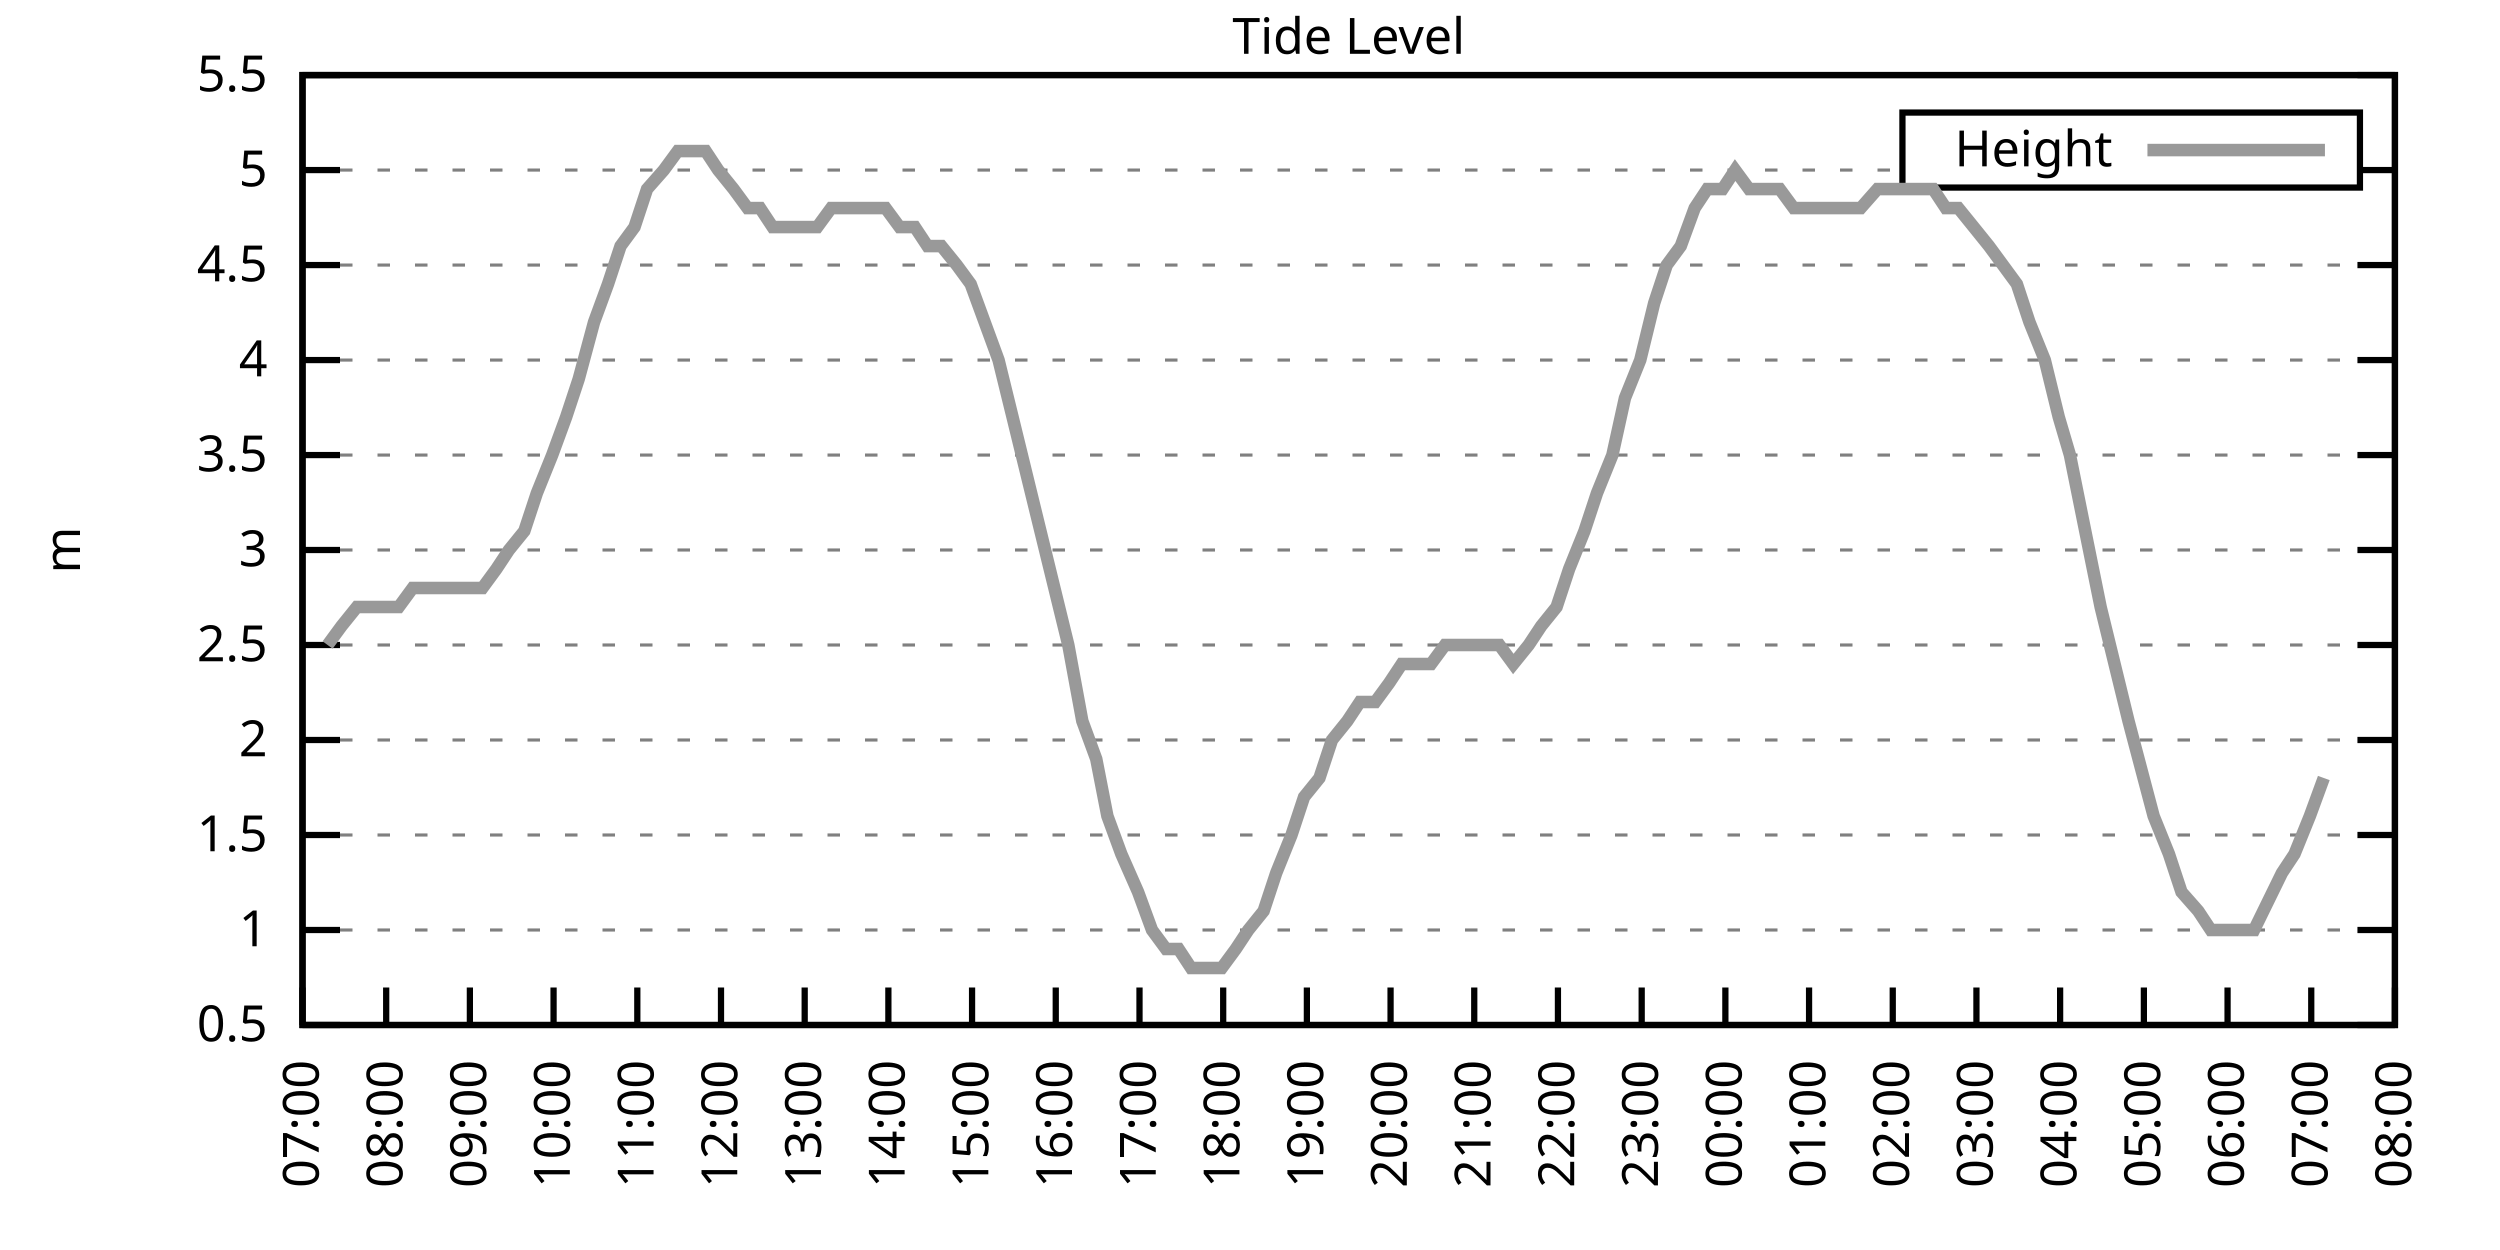
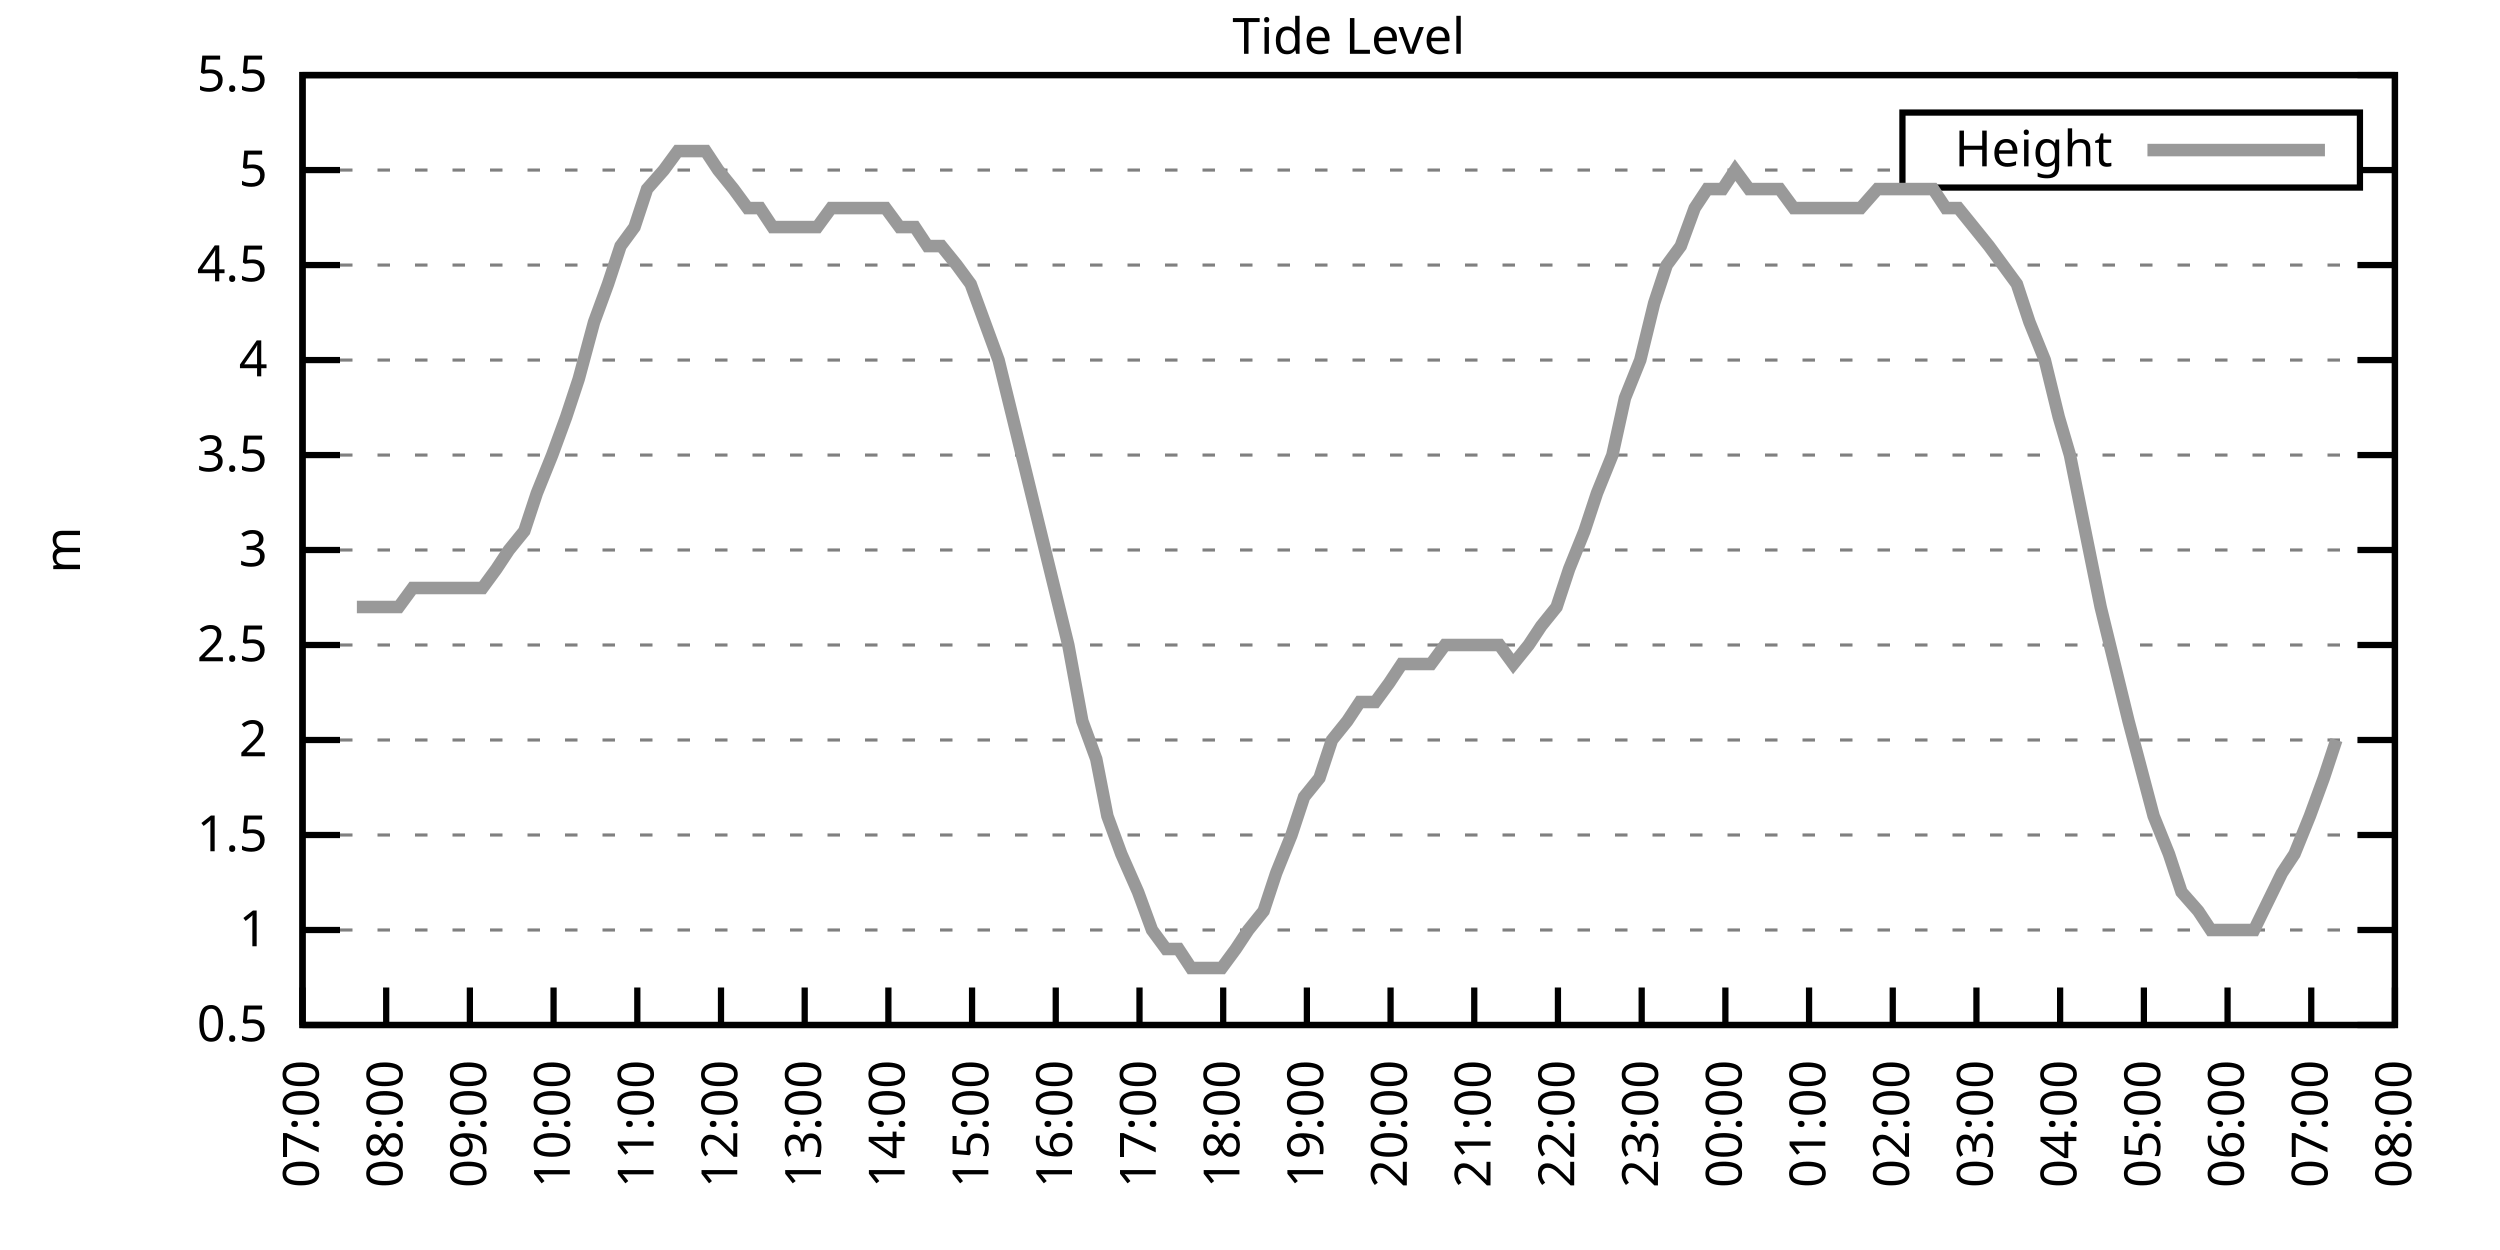
<svg xmlns="http://www.w3.org/2000/svg" xmlns:xlink="http://www.w3.org/1999/xlink" width="400" height="200" viewBox="0 0 400 200">
  <g id="gnuplot_canvas">
    <rect x="0" y="0" width="400" height="200" fill="none" />
    <defs>
      <circle id="gpDot" r="0.5" stroke-width="0.5" stroke="currentColor" />
      <path id="gpPt0" stroke-width="0.333" stroke="currentColor" d="M-1,0 h2 M0,-1 v2" />
      <path id="gpPt1" stroke-width="0.333" stroke="currentColor" d="M-1,-1 L1,1 M1,-1 L-1,1" />
      <path id="gpPt2" stroke-width="0.333" stroke="currentColor" d="M-1,0 L1,0 M0,-1 L0,1 M-1,-1 L1,1 M-1,1 L1,-1" />
      <rect id="gpPt3" stroke-width="0.333" stroke="currentColor" x="-1" y="-1" width="2" height="2" />
      <rect id="gpPt4" stroke-width="0.333" stroke="currentColor" fill="currentColor" x="-1" y="-1" width="2" height="2" />
      <circle id="gpPt5" stroke-width="0.333" stroke="currentColor" cx="0" cy="0" r="1" />
      <use xlink:href="#gpPt5" id="gpPt6" fill="currentColor" stroke="none" />
      <path id="gpPt7" stroke-width="0.333" stroke="currentColor" d="M0,-1.33 L-1.33,0.67 L1.33,0.67 z" />
      <use xlink:href="#gpPt7" id="gpPt8" fill="currentColor" stroke="none" />
      <use xlink:href="#gpPt7" id="gpPt9" stroke="currentColor" transform="rotate(180)" />
      <use xlink:href="#gpPt9" id="gpPt10" fill="currentColor" stroke="none" />
      <use xlink:href="#gpPt3" id="gpPt11" stroke="currentColor" transform="rotate(45)" />
      <use xlink:href="#gpPt11" id="gpPt12" fill="currentColor" stroke="none" />
      <path id="gpPt13" stroke-width="0.333" stroke="currentColor" d="M0,1.330 L1.265,0.411 L0.782,-1.067 L-0.782,-1.076 L-1.265,0.411 z" />
      <use xlink:href="#gpPt13" id="gpPt14" fill="currentColor" stroke="none" />
      <filter id="textbox" filterUnits="objectBoundingBox" x="0" y="0" height="1" width="1">
        <feFlood flood-color="white" flood-opacity="1" result="bgnd" />
        <feComposite in="SourceGraphic" in2="bgnd" operator="atop" />
      </filter>
      <filter id="greybox" filterUnits="objectBoundingBox" x="0" y="0" height="1" width="1">
        <feFlood flood-color="lightgrey" flood-opacity="1" result="grey" />
        <feComposite in="SourceGraphic" in2="grey" operator="atop" />
      </filter>
    </defs>
    <g fill="none" color="white" stroke="currentColor" stroke-width="1.00" stroke-linecap="butt" stroke-linejoin="miter">
</g>
    <g fill="none" color="black" stroke="currentColor" stroke-width="1.00" stroke-linecap="butt" stroke-linejoin="miter">
      <g stroke="none" shape-rendering="crispEdges">
        <polygon fill="rgb(255, 255, 255)" points="48.40,164.00 383.18,164.00 383.18,12.02 48.40,12.02 " />
      </g>
    </g>
    <g fill="none" color="black" stroke="currentColor" stroke-width="1.00" stroke-linecap="butt" stroke-linejoin="miter">
</g>
    <g fill="none" color="black" stroke="black" stroke-width="0.50" stroke-linecap="butt" stroke-linejoin="miter">
</g>
    <g fill="none" color="gray" stroke="currentColor" stroke-width="0.50" stroke-linecap="butt" stroke-linejoin="miter">
      <path stroke="gray" stroke-dasharray="2,4" class="gridline" d="M48.40,164.00 L383.19,164.00  " />
    </g>
    <g fill="none" color="gray" stroke="gray" stroke-width="1.00" stroke-linecap="butt" stroke-linejoin="miter">
</g>
    <g fill="none" color="black" stroke="currentColor" stroke-width="1.00" stroke-linecap="butt" stroke-linejoin="miter">
      <path stroke="black" d="M48.40,164.00 L54.40,164.00 M383.19,164.00 L377.19,164.00  " />
      <g transform="translate(42.80,166.60)" stroke="none" fill="black" font-family="Sans" font-size="8.00" text-anchor="end">
        <text>
          <tspan font-family="Sans"> 0.5</tspan>
        </text>
      </g>
    </g>
    <g fill="none" color="black" stroke="currentColor" stroke-width="1.00" stroke-linecap="butt" stroke-linejoin="miter">
</g>
    <g fill="none" color="black" stroke="black" stroke-width="0.50" stroke-linecap="butt" stroke-linejoin="miter">
</g>
    <g fill="none" color="gray" stroke="currentColor" stroke-width="0.50" stroke-linecap="butt" stroke-linejoin="miter">
      <path stroke="gray" stroke-dasharray="2,4" class="gridline" d="M48.40,148.80 L383.19,148.80  " />
    </g>
    <g fill="none" color="gray" stroke="gray" stroke-width="1.00" stroke-linecap="butt" stroke-linejoin="miter">
</g>
    <g fill="none" color="black" stroke="currentColor" stroke-width="1.00" stroke-linecap="butt" stroke-linejoin="miter">
      <path stroke="black" d="M48.40,148.80 L54.40,148.80 M383.19,148.80 L377.19,148.80  " />
      <g transform="translate(42.80,151.40)" stroke="none" fill="black" font-family="Sans" font-size="8.00" text-anchor="end">
        <text>
          <tspan font-family="Sans"> 1</tspan>
        </text>
      </g>
    </g>
    <g fill="none" color="black" stroke="currentColor" stroke-width="1.00" stroke-linecap="butt" stroke-linejoin="miter">
</g>
    <g fill="none" color="black" stroke="black" stroke-width="0.50" stroke-linecap="butt" stroke-linejoin="miter">
</g>
    <g fill="none" color="gray" stroke="currentColor" stroke-width="0.50" stroke-linecap="butt" stroke-linejoin="miter">
      <path stroke="gray" stroke-dasharray="2,4" class="gridline" d="M48.40,133.60 L383.19,133.60  " />
    </g>
    <g fill="none" color="gray" stroke="gray" stroke-width="1.00" stroke-linecap="butt" stroke-linejoin="miter">
</g>
    <g fill="none" color="black" stroke="currentColor" stroke-width="1.00" stroke-linecap="butt" stroke-linejoin="miter">
      <path stroke="black" d="M48.40,133.60 L54.40,133.60 M383.19,133.60 L377.19,133.60  " />
      <g transform="translate(42.80,136.20)" stroke="none" fill="black" font-family="Sans" font-size="8.00" text-anchor="end">
        <text>
          <tspan font-family="Sans"> 1.5</tspan>
        </text>
      </g>
    </g>
    <g fill="none" color="black" stroke="currentColor" stroke-width="1.00" stroke-linecap="butt" stroke-linejoin="miter">
</g>
    <g fill="none" color="black" stroke="black" stroke-width="0.50" stroke-linecap="butt" stroke-linejoin="miter">
</g>
    <g fill="none" color="gray" stroke="currentColor" stroke-width="0.50" stroke-linecap="butt" stroke-linejoin="miter">
      <path stroke="gray" stroke-dasharray="2,4" class="gridline" d="M48.40,118.40 L383.19,118.40  " />
    </g>
    <g fill="none" color="gray" stroke="gray" stroke-width="1.00" stroke-linecap="butt" stroke-linejoin="miter">
</g>
    <g fill="none" color="black" stroke="currentColor" stroke-width="1.00" stroke-linecap="butt" stroke-linejoin="miter">
      <path stroke="black" d="M48.40,118.40 L54.40,118.40 M383.19,118.40 L377.19,118.40  " />
      <g transform="translate(42.80,121.00)" stroke="none" fill="black" font-family="Sans" font-size="8.00" text-anchor="end">
        <text>
          <tspan font-family="Sans"> 2</tspan>
        </text>
      </g>
    </g>
    <g fill="none" color="black" stroke="currentColor" stroke-width="1.00" stroke-linecap="butt" stroke-linejoin="miter">
</g>
    <g fill="none" color="black" stroke="black" stroke-width="0.50" stroke-linecap="butt" stroke-linejoin="miter">
</g>
    <g fill="none" color="gray" stroke="currentColor" stroke-width="0.50" stroke-linecap="butt" stroke-linejoin="miter">
      <path stroke="gray" stroke-dasharray="2,4" class="gridline" d="M48.40,103.20 L383.19,103.20  " />
    </g>
    <g fill="none" color="gray" stroke="gray" stroke-width="1.00" stroke-linecap="butt" stroke-linejoin="miter">
</g>
    <g fill="none" color="black" stroke="currentColor" stroke-width="1.00" stroke-linecap="butt" stroke-linejoin="miter">
      <path stroke="black" d="M48.40,103.20 L54.40,103.20 M383.19,103.20 L377.19,103.20  " />
      <g transform="translate(42.80,105.80)" stroke="none" fill="black" font-family="Sans" font-size="8.00" text-anchor="end">
        <text>
          <tspan font-family="Sans"> 2.5</tspan>
        </text>
      </g>
    </g>
    <g fill="none" color="black" stroke="currentColor" stroke-width="1.00" stroke-linecap="butt" stroke-linejoin="miter">
</g>
    <g fill="none" color="black" stroke="black" stroke-width="0.50" stroke-linecap="butt" stroke-linejoin="miter">
</g>
    <g fill="none" color="gray" stroke="currentColor" stroke-width="0.50" stroke-linecap="butt" stroke-linejoin="miter">
      <path stroke="gray" stroke-dasharray="2,4" class="gridline" d="M48.40,88.00 L383.19,88.00  " />
    </g>
    <g fill="none" color="gray" stroke="gray" stroke-width="1.00" stroke-linecap="butt" stroke-linejoin="miter">
</g>
    <g fill="none" color="black" stroke="currentColor" stroke-width="1.00" stroke-linecap="butt" stroke-linejoin="miter">
      <path stroke="black" d="M48.40,88.00 L54.40,88.00 M383.19,88.00 L377.19,88.00  " />
      <g transform="translate(42.80,90.60)" stroke="none" fill="black" font-family="Sans" font-size="8.00" text-anchor="end">
        <text>
          <tspan font-family="Sans"> 3</tspan>
        </text>
      </g>
    </g>
    <g fill="none" color="black" stroke="currentColor" stroke-width="1.00" stroke-linecap="butt" stroke-linejoin="miter">
</g>
    <g fill="none" color="black" stroke="black" stroke-width="0.50" stroke-linecap="butt" stroke-linejoin="miter">
</g>
    <g fill="none" color="gray" stroke="currentColor" stroke-width="0.50" stroke-linecap="butt" stroke-linejoin="miter">
      <path stroke="gray" stroke-dasharray="2,4" class="gridline" d="M48.40,72.81 L383.19,72.81  " />
    </g>
    <g fill="none" color="gray" stroke="gray" stroke-width="1.00" stroke-linecap="butt" stroke-linejoin="miter">
</g>
    <g fill="none" color="black" stroke="currentColor" stroke-width="1.00" stroke-linecap="butt" stroke-linejoin="miter">
      <path stroke="black" d="M48.40,72.81 L54.40,72.81 M383.19,72.81 L377.19,72.81  " />
      <g transform="translate(42.80,75.41)" stroke="none" fill="black" font-family="Sans" font-size="8.00" text-anchor="end">
        <text>
          <tspan font-family="Sans"> 3.5</tspan>
        </text>
      </g>
    </g>
    <g fill="none" color="black" stroke="currentColor" stroke-width="1.00" stroke-linecap="butt" stroke-linejoin="miter">
</g>
    <g fill="none" color="black" stroke="black" stroke-width="0.50" stroke-linecap="butt" stroke-linejoin="miter">
</g>
    <g fill="none" color="gray" stroke="currentColor" stroke-width="0.50" stroke-linecap="butt" stroke-linejoin="miter">
      <path stroke="gray" stroke-dasharray="2,4" class="gridline" d="M48.40,57.61 L383.19,57.61  " />
    </g>
    <g fill="none" color="gray" stroke="gray" stroke-width="1.00" stroke-linecap="butt" stroke-linejoin="miter">
</g>
    <g fill="none" color="black" stroke="currentColor" stroke-width="1.00" stroke-linecap="butt" stroke-linejoin="miter">
      <path stroke="black" d="M48.40,57.61 L54.40,57.61 M383.19,57.61 L377.19,57.61  " />
      <g transform="translate(42.80,60.21)" stroke="none" fill="black" font-family="Sans" font-size="8.00" text-anchor="end">
        <text>
          <tspan font-family="Sans"> 4</tspan>
        </text>
      </g>
    </g>
    <g fill="none" color="black" stroke="currentColor" stroke-width="1.00" stroke-linecap="butt" stroke-linejoin="miter">
</g>
    <g fill="none" color="black" stroke="black" stroke-width="0.50" stroke-linecap="butt" stroke-linejoin="miter">
</g>
    <g fill="none" color="gray" stroke="currentColor" stroke-width="0.50" stroke-linecap="butt" stroke-linejoin="miter">
      <path stroke="gray" stroke-dasharray="2,4" class="gridline" d="M48.40,42.41 L383.19,42.41  " />
    </g>
    <g fill="none" color="gray" stroke="gray" stroke-width="1.00" stroke-linecap="butt" stroke-linejoin="miter">
</g>
    <g fill="none" color="black" stroke="currentColor" stroke-width="1.00" stroke-linecap="butt" stroke-linejoin="miter">
      <path stroke="black" d="M48.40,42.41 L54.40,42.41 M383.19,42.41 L377.19,42.41  " />
      <g transform="translate(42.80,45.01)" stroke="none" fill="black" font-family="Sans" font-size="8.00" text-anchor="end">
        <text>
          <tspan font-family="Sans"> 4.5</tspan>
        </text>
      </g>
    </g>
    <g fill="none" color="black" stroke="currentColor" stroke-width="1.00" stroke-linecap="butt" stroke-linejoin="miter">
</g>
    <g fill="none" color="black" stroke="black" stroke-width="0.50" stroke-linecap="butt" stroke-linejoin="miter">
</g>
    <g fill="none" color="gray" stroke="currentColor" stroke-width="0.50" stroke-linecap="butt" stroke-linejoin="miter">
      <path stroke="gray" stroke-dasharray="2,4" class="gridline" d="M48.40,27.21 L304.39,27.21 M377.59,27.21 L383.19,27.21  " />
    </g>
    <g fill="none" color="gray" stroke="gray" stroke-width="1.00" stroke-linecap="butt" stroke-linejoin="miter">
</g>
    <g fill="none" color="black" stroke="currentColor" stroke-width="1.00" stroke-linecap="butt" stroke-linejoin="miter">
      <path stroke="black" d="M48.40,27.21 L54.40,27.21 M383.19,27.21 L377.19,27.21  " />
      <g transform="translate(42.80,29.81)" stroke="none" fill="black" font-family="Sans" font-size="8.00" text-anchor="end">
        <text>
          <tspan font-family="Sans"> 5</tspan>
        </text>
      </g>
    </g>
    <g fill="none" color="black" stroke="currentColor" stroke-width="1.00" stroke-linecap="butt" stroke-linejoin="miter">
</g>
    <g fill="none" color="black" stroke="black" stroke-width="0.50" stroke-linecap="butt" stroke-linejoin="miter">
</g>
    <g fill="none" color="gray" stroke="currentColor" stroke-width="0.50" stroke-linecap="butt" stroke-linejoin="miter">
      <path stroke="gray" stroke-dasharray="2,4" class="gridline" d="M48.40,12.01 L383.19,12.01  " />
    </g>
    <g fill="none" color="gray" stroke="gray" stroke-width="1.00" stroke-linecap="butt" stroke-linejoin="miter">
</g>
    <g fill="none" color="black" stroke="currentColor" stroke-width="1.00" stroke-linecap="butt" stroke-linejoin="miter">
      <path stroke="black" d="M48.40,12.01 L54.40,12.01 M383.19,12.01 L377.19,12.01  " />
      <g transform="translate(42.80,14.61)" stroke="none" fill="black" font-family="Sans" font-size="8.00" text-anchor="end">
        <text>
          <tspan font-family="Sans"> 5.5</tspan>
        </text>
      </g>
    </g>
    <g fill="none" color="black" stroke="currentColor" stroke-width="1.00" stroke-linecap="butt" stroke-linejoin="miter">
      <path stroke="black" d="M48.40,164.00 L48.40,158.00  " />
      <g transform="translate(51.00,169.60) rotate(270.00)" stroke="none" fill="black" font-family="Sans" font-size="8.00" text-anchor="end">
        <text>
          <tspan font-family="Sans">07:00</tspan>
        </text>
      </g>
    </g>
    <g fill="none" color="black" stroke="currentColor" stroke-width="1.00" stroke-linecap="butt" stroke-linejoin="miter">
      <path stroke="black" d="M61.79,164.00 L61.79,158.00  " />
      <g transform="translate(64.39,169.60) rotate(270.00)" stroke="none" fill="black" font-family="Sans" font-size="8.00" text-anchor="end">
        <text>
          <tspan font-family="Sans">08:00</tspan>
        </text>
      </g>
    </g>
    <g fill="none" color="black" stroke="currentColor" stroke-width="1.00" stroke-linecap="butt" stroke-linejoin="miter">
      <path stroke="black" d="M75.18,164.00 L75.18,158.00  " />
      <g transform="translate(77.78,169.60) rotate(270.00)" stroke="none" fill="black" font-family="Sans" font-size="8.00" text-anchor="end">
        <text>
          <tspan font-family="Sans">09:00</tspan>
        </text>
      </g>
    </g>
    <g fill="none" color="black" stroke="currentColor" stroke-width="1.00" stroke-linecap="butt" stroke-linejoin="miter">
      <path stroke="black" d="M88.57,164.00 L88.57,158.00  " />
      <g transform="translate(91.17,169.60) rotate(270.00)" stroke="none" fill="black" font-family="Sans" font-size="8.00" text-anchor="end">
        <text>
          <tspan font-family="Sans">10:00</tspan>
        </text>
      </g>
    </g>
    <g fill="none" color="black" stroke="currentColor" stroke-width="1.00" stroke-linecap="butt" stroke-linejoin="miter">
      <path stroke="black" d="M101.97,164.00 L101.97,158.00  " />
      <g transform="translate(104.57,169.60) rotate(270.00)" stroke="none" fill="black" font-family="Sans" font-size="8.00" text-anchor="end">
        <text>
          <tspan font-family="Sans">11:00</tspan>
        </text>
      </g>
    </g>
    <g fill="none" color="black" stroke="currentColor" stroke-width="1.00" stroke-linecap="butt" stroke-linejoin="miter">
      <path stroke="black" d="M115.36,164.00 L115.36,158.00  " />
      <g transform="translate(117.96,169.60) rotate(270.00)" stroke="none" fill="black" font-family="Sans" font-size="8.00" text-anchor="end">
        <text>
          <tspan font-family="Sans">12:00</tspan>
        </text>
      </g>
    </g>
    <g fill="none" color="black" stroke="currentColor" stroke-width="1.00" stroke-linecap="butt" stroke-linejoin="miter">
      <path stroke="black" d="M128.75,164.00 L128.75,158.00  " />
      <g transform="translate(131.35,169.60) rotate(270.00)" stroke="none" fill="black" font-family="Sans" font-size="8.00" text-anchor="end">
        <text>
          <tspan font-family="Sans">13:00</tspan>
        </text>
      </g>
    </g>
    <g fill="none" color="black" stroke="currentColor" stroke-width="1.00" stroke-linecap="butt" stroke-linejoin="miter">
      <path stroke="black" d="M142.14,164.00 L142.14,158.00  " />
      <g transform="translate(144.74,169.60) rotate(270.00)" stroke="none" fill="black" font-family="Sans" font-size="8.00" text-anchor="end">
        <text>
          <tspan font-family="Sans">14:00</tspan>
        </text>
      </g>
    </g>
    <g fill="none" color="black" stroke="currentColor" stroke-width="1.00" stroke-linecap="butt" stroke-linejoin="miter">
      <path stroke="black" d="M155.53,164.00 L155.53,158.00  " />
      <g transform="translate(158.13,169.60) rotate(270.00)" stroke="none" fill="black" font-family="Sans" font-size="8.00" text-anchor="end">
        <text>
          <tspan font-family="Sans">15:00</tspan>
        </text>
      </g>
    </g>
    <g fill="none" color="black" stroke="currentColor" stroke-width="1.00" stroke-linecap="butt" stroke-linejoin="miter">
      <path stroke="black" d="M168.92,164.00 L168.92,158.00  " />
      <g transform="translate(171.52,169.60) rotate(270.00)" stroke="none" fill="black" font-family="Sans" font-size="8.00" text-anchor="end">
        <text>
          <tspan font-family="Sans">16:00</tspan>
        </text>
      </g>
    </g>
    <g fill="none" color="black" stroke="currentColor" stroke-width="1.00" stroke-linecap="butt" stroke-linejoin="miter">
      <path stroke="black" d="M182.32,164.00 L182.32,158.00  " />
      <g transform="translate(184.92,169.60) rotate(270.00)" stroke="none" fill="black" font-family="Sans" font-size="8.00" text-anchor="end">
        <text>
          <tspan font-family="Sans">17:00</tspan>
        </text>
      </g>
    </g>
    <g fill="none" color="black" stroke="currentColor" stroke-width="1.00" stroke-linecap="butt" stroke-linejoin="miter">
      <path stroke="black" d="M195.71,164.00 L195.71,158.00  " />
      <g transform="translate(198.31,169.60) rotate(270.00)" stroke="none" fill="black" font-family="Sans" font-size="8.00" text-anchor="end">
        <text>
          <tspan font-family="Sans">18:00</tspan>
        </text>
      </g>
    </g>
    <g fill="none" color="black" stroke="currentColor" stroke-width="1.00" stroke-linecap="butt" stroke-linejoin="miter">
      <path stroke="black" d="M209.10,164.00 L209.10,158.00  " />
      <g transform="translate(211.70,169.60) rotate(270.00)" stroke="none" fill="black" font-family="Sans" font-size="8.00" text-anchor="end">
        <text>
          <tspan font-family="Sans">19:00</tspan>
        </text>
      </g>
    </g>
    <g fill="none" color="black" stroke="currentColor" stroke-width="1.00" stroke-linecap="butt" stroke-linejoin="miter">
      <path stroke="black" d="M222.49,164.00 L222.49,158.00  " />
      <g transform="translate(225.09,169.60) rotate(270.00)" stroke="none" fill="black" font-family="Sans" font-size="8.00" text-anchor="end">
        <text>
          <tspan font-family="Sans">20:00</tspan>
        </text>
      </g>
    </g>
    <g fill="none" color="black" stroke="currentColor" stroke-width="1.00" stroke-linecap="butt" stroke-linejoin="miter">
      <path stroke="black" d="M235.88,164.00 L235.88,158.00  " />
      <g transform="translate(238.48,169.60) rotate(270.00)" stroke="none" fill="black" font-family="Sans" font-size="8.00" text-anchor="end">
        <text>
          <tspan font-family="Sans">21:00</tspan>
        </text>
      </g>
    </g>
    <g fill="none" color="black" stroke="currentColor" stroke-width="1.00" stroke-linecap="butt" stroke-linejoin="miter">
      <path stroke="black" d="M249.27,164.00 L249.27,158.00  " />
      <g transform="translate(251.87,169.60) rotate(270.00)" stroke="none" fill="black" font-family="Sans" font-size="8.00" text-anchor="end">
        <text>
          <tspan font-family="Sans">22:00</tspan>
        </text>
      </g>
    </g>
    <g fill="none" color="black" stroke="currentColor" stroke-width="1.00" stroke-linecap="butt" stroke-linejoin="miter">
      <path stroke="black" d="M262.67,164.00 L262.67,158.00  " />
      <g transform="translate(265.27,169.60) rotate(270.00)" stroke="none" fill="black" font-family="Sans" font-size="8.00" text-anchor="end">
        <text>
          <tspan font-family="Sans">23:00</tspan>
        </text>
      </g>
    </g>
    <g fill="none" color="black" stroke="currentColor" stroke-width="1.00" stroke-linecap="butt" stroke-linejoin="miter">
      <path stroke="black" d="M276.06,164.00 L276.06,158.00  " />
      <g transform="translate(278.66,169.60) rotate(270.00)" stroke="none" fill="black" font-family="Sans" font-size="8.00" text-anchor="end">
        <text>
          <tspan font-family="Sans">00:00</tspan>
        </text>
      </g>
    </g>
    <g fill="none" color="black" stroke="currentColor" stroke-width="1.00" stroke-linecap="butt" stroke-linejoin="miter">
      <path stroke="black" d="M289.45,164.00 L289.45,158.00  " />
      <g transform="translate(292.05,169.60) rotate(270.00)" stroke="none" fill="black" font-family="Sans" font-size="8.00" text-anchor="end">
        <text>
          <tspan font-family="Sans">01:00</tspan>
        </text>
      </g>
    </g>
    <g fill="none" color="black" stroke="currentColor" stroke-width="1.00" stroke-linecap="butt" stroke-linejoin="miter">
      <path stroke="black" d="M302.84,164.00 L302.84,158.00  " />
      <g transform="translate(305.44,169.60) rotate(270.00)" stroke="none" fill="black" font-family="Sans" font-size="8.00" text-anchor="end">
        <text>
          <tspan font-family="Sans">02:00</tspan>
        </text>
      </g>
    </g>
    <g fill="none" color="black" stroke="currentColor" stroke-width="1.00" stroke-linecap="butt" stroke-linejoin="miter">
      <path stroke="black" d="M316.23,164.00 L316.23,158.00  " />
      <g transform="translate(318.83,169.60) rotate(270.00)" stroke="none" fill="black" font-family="Sans" font-size="8.00" text-anchor="end">
        <text>
          <tspan font-family="Sans">03:00</tspan>
        </text>
      </g>
    </g>
    <g fill="none" color="black" stroke="currentColor" stroke-width="1.00" stroke-linecap="butt" stroke-linejoin="miter">
      <path stroke="black" d="M329.62,164.00 L329.62,158.00  " />
      <g transform="translate(332.22,169.60) rotate(270.00)" stroke="none" fill="black" font-family="Sans" font-size="8.00" text-anchor="end">
        <text>
          <tspan font-family="Sans">04:00</tspan>
        </text>
      </g>
    </g>
    <g fill="none" color="black" stroke="currentColor" stroke-width="1.00" stroke-linecap="butt" stroke-linejoin="miter">
      <path stroke="black" d="M343.02,164.00 L343.02,158.00  " />
      <g transform="translate(345.62,169.60) rotate(270.00)" stroke="none" fill="black" font-family="Sans" font-size="8.00" text-anchor="end">
        <text>
          <tspan font-family="Sans">05:00</tspan>
        </text>
      </g>
    </g>
    <g fill="none" color="black" stroke="currentColor" stroke-width="1.00" stroke-linecap="butt" stroke-linejoin="miter">
      <path stroke="black" d="M356.41,164.00 L356.41,158.00  " />
      <g transform="translate(359.01,169.60) rotate(270.00)" stroke="none" fill="black" font-family="Sans" font-size="8.00" text-anchor="end">
        <text>
          <tspan font-family="Sans">06:00</tspan>
        </text>
      </g>
    </g>
    <g fill="none" color="black" stroke="currentColor" stroke-width="1.00" stroke-linecap="butt" stroke-linejoin="miter">
      <path stroke="black" d="M369.80,164.00 L369.80,158.00  " />
      <g transform="translate(372.40,169.60) rotate(270.00)" stroke="none" fill="black" font-family="Sans" font-size="8.00" text-anchor="end">
        <text>
          <tspan font-family="Sans">07:00</tspan>
        </text>
      </g>
    </g>
    <g fill="none" color="black" stroke="currentColor" stroke-width="1.00" stroke-linecap="butt" stroke-linejoin="miter">
      <path stroke="black" d="M383.19,164.00 L383.19,158.00  " />
      <g transform="translate(385.79,169.60) rotate(270.00)" stroke="none" fill="black" font-family="Sans" font-size="8.00" text-anchor="end">
        <text>
          <tspan font-family="Sans">08:00</tspan>
        </text>
      </g>
    </g>
    <g fill="none" color="black" stroke="currentColor" stroke-width="1.00" stroke-linecap="butt" stroke-linejoin="miter">
</g>
    <g fill="none" color="black" stroke="currentColor" stroke-width="1.00" stroke-linecap="butt" stroke-linejoin="miter">
      <path stroke="black" d="M48.40,12.01 L48.40,164.00 L383.19,164.00 L383.19,12.01 L48.40,12.01 Z  " />
    </g>
    <g fill="none" color="black" stroke="currentColor" stroke-width="1.00" stroke-linecap="butt" stroke-linejoin="miter">
</g>
    <g fill="none" color="black" stroke="currentColor" stroke-width="1.00" stroke-linecap="butt" stroke-linejoin="miter">
      <path stroke="black" d="M304.39,30.01 L304.39,18.01 L377.59,18.01 L377.59,30.01 L304.39,30.01 Z  " />
    </g>
    <g id="Tide_level_plot_1">
      <g fill="none" color="white" stroke="black" stroke-width="2.00" stroke-linecap="butt" stroke-linejoin="miter">
</g>
      <g fill="none" color="black" stroke="currentColor" stroke-width="2.00" stroke-linecap="butt" stroke-linejoin="miter">
        <g transform="translate(337.99,26.61)" stroke="none" fill="black" font-family="Sans" font-size="8.00" text-anchor="end">
          <text>
            <tspan font-family="Sans">Height</tspan>
          </text>
        </g>
      </g>
      <g fill="none" color="black" stroke="currentColor" stroke-width="2.00" stroke-linecap="butt" stroke-linejoin="miter">
-         <path stroke="rgb(153, 153, 153)" d="M343.59,24.01 L371.99,24.01 M52.42,103.20 L54.65,100.16 L57.10,97.12 L59.11,97.12 L61.57,97.12 L63.80,97.12   L66.03,94.08 L68.26,94.08 L70.50,94.08 L72.50,94.08 L74.74,94.08 L77.19,94.08 L79.42,91.04 L81.43,88.00   L83.89,84.97 L85.90,78.89 L88.35,72.81 L90.58,66.73 L92.59,60.65 L95.05,51.53 L97.28,45.45 L99.29,39.37   L101.52,36.33 L103.53,30.25 L106.21,27.21 L108.44,24.17 L110.67,24.17 L112.90,24.17 L114.91,27.21 L117.37,30.25   L119.60,33.29 L121.61,33.29 L123.62,36.33 L125.85,36.33 L128.53,36.33 L130.76,36.33 L132.99,33.29 L135.00,33.29   L137.45,33.29 L139.46,33.29 L141.69,33.29 L143.93,36.33 L146.38,36.33 L148.39,39.37 L150.62,39.37 L153.08,42.41   L155.31,45.45 L157.54,51.53 L159.77,57.61 L162.01,66.73 L164.24,75.85 L166.47,84.97 L168.70,94.08 L170.93,103.20   L173.17,115.36 L175.40,121.44 L177.18,130.56 L179.41,136.64 L182.09,142.72 L184.32,148.80 L186.56,151.84 L188.57,151.84   L190.57,154.88 L192.81,154.88 L195.48,154.88 L197.72,151.84 L199.73,148.80 L202.18,145.76 L204.19,139.68 L206.64,133.60   L208.65,127.52 L211.11,124.48 L213.12,118.40 L215.57,115.36 L217.58,112.32 L220.04,112.32 L222.27,109.28 L224.28,106.24   L226.51,106.24 L228.96,106.24 L231.20,103.20 L233.20,103.20 L235.66,103.20 L237.89,103.20 L239.90,103.20 L242.13,106.24   L244.59,103.20 L246.60,100.16 L249.05,97.12 L251.06,91.04 L253.51,84.97 L255.52,78.89 L257.98,72.81 L259.99,63.69   L262.44,57.61 L264.67,48.49 L266.68,42.41 L268.92,39.37 L271.15,33.29 L273.16,30.25 L275.61,30.25 L277.62,27.21   L279.85,30.25 L282.53,30.25 L284.76,30.25 L286.99,33.29 L288.78,33.29 L291.46,33.29 L293.24,33.29 L295.25,33.29   L297.71,33.29 L300.39,30.25 L302.62,30.25 L304.63,30.25 L306.86,30.25 L309.31,30.25 L311.32,33.29 L313.33,33.29   L315.79,36.33 L318.24,39.37 L320.47,42.41 L322.70,45.45 L324.71,51.53 L327.17,57.61 L329.40,66.73 L331.19,72.81   L333.64,84.97 L336.10,97.12 L338.33,106.24 L340.56,115.36 L344.58,130.56 L347.03,136.64 L349.04,142.72 L351.72,145.76   L353.73,148.80 L356.18,148.80 L358.19,148.80 L360.65,148.80 L365.11,139.68 L367.12,136.64 L369.58,130.56 L371.81,124.48    " />
+         <path stroke="rgb(153, 153, 153)" d="M343.59,24.01 L371.99,24.01 M57.10,97.12 L59.11,97.12 L61.57,97.12 L63.80,97.12 L66.03,94.08 L68.26,94.08   L70.50,94.08 L72.50,94.08 L74.74,94.08 L77.19,94.08 L79.42,91.04 L81.43,88.00 L83.89,84.97 L85.90,78.89   L88.35,72.81 L90.58,66.73 L92.59,60.65 L95.05,51.53 L97.28,45.45 L99.29,39.37 L101.52,36.33 L103.53,30.25   L106.21,27.21 L108.44,24.17 L110.67,24.17 L112.90,24.17 L114.91,27.21 L117.37,30.25 L119.60,33.29 L121.61,33.29   L123.62,36.33 L125.85,36.33 L128.53,36.33 L130.76,36.33 L132.99,33.29 L135.00,33.29 L137.45,33.29 L139.46,33.29   L141.69,33.29 L143.93,36.33 L146.38,36.33 L148.39,39.37 L150.62,39.37 L153.08,42.41 L155.31,45.45 L157.54,51.53   L159.77,57.61 L162.01,66.73 L164.24,75.85 L166.47,84.97 L168.70,94.08 L170.93,103.20 L173.17,115.36 L175.40,121.44   L177.18,130.56 L179.41,136.64 L182.09,142.72 L184.32,148.80 L186.56,151.84 L188.57,151.84 L190.57,154.88 L192.81,154.88   L195.48,154.88 L197.72,151.84 L199.73,148.80 L202.18,145.76 L204.19,139.68 L206.64,133.60 L208.65,127.52 L211.11,124.48   L213.12,118.40 L215.57,115.36 L217.58,112.32 L220.04,112.32 L222.27,109.28 L224.28,106.24 L226.51,106.24 L228.96,106.24   L231.20,103.20 L233.20,103.20 L235.66,103.20 L237.89,103.20 L239.90,103.20 L242.13,106.24 L244.59,103.20 L246.60,100.16   L249.05,97.12 L251.06,91.04 L253.51,84.97 L255.52,78.89 L257.98,72.81 L259.99,63.69 L262.44,57.61 L264.67,48.49   L266.68,42.41 L268.92,39.37 L271.15,33.29 L273.16,30.25 L275.61,30.25 L277.62,27.21 L279.85,30.25 L282.53,30.25   L284.76,30.25 L286.99,33.29 L288.78,33.29 L291.46,33.29 L293.24,33.29 L295.25,33.29 L297.71,33.29 L300.39,30.25   L302.62,30.25 L304.63,30.25 L306.86,30.25 L309.31,30.25 L311.32,33.29 L313.33,33.29 L315.79,36.33 L318.24,39.37   L320.47,42.41 L322.70,45.45 L324.71,51.53 L327.17,57.61 L329.40,66.73 L331.19,72.81 L333.64,84.97 L336.10,97.12   L338.33,106.24 L340.56,115.36 L344.58,130.56 L347.03,136.64 L349.04,142.72 L351.72,145.76 L353.73,148.80 L356.18,148.80   L358.19,148.80 L360.65,148.80 L365.11,139.68 L367.12,136.64 L369.58,130.56 L371.81,124.48 L373.82,118.40  " />
      </g>
    </g>
    <g fill="none" color="black" stroke="currentColor" stroke-width="2.00" stroke-linecap="butt" stroke-linejoin="miter">
</g>
    <g fill="none" color="black" stroke="black" stroke-width="1.00" stroke-linecap="butt" stroke-linejoin="miter">
</g>
    <g fill="none" color="black" stroke="currentColor" stroke-width="1.00" stroke-linecap="butt" stroke-linejoin="miter">
      <path stroke="black" d="M48.40,12.01 L48.40,164.00 L383.19,164.00 L383.19,12.01 L48.40,12.01 Z  " />
      <g transform="translate(12.80,88.01) rotate(270.00)" stroke="none" fill="black" font-family="Sans" font-size="8.00" text-anchor="middle">
        <text>
          <tspan font-family="Sans">m</tspan>
        </text>
      </g>
    </g>
    <g fill="none" color="black" stroke="currentColor" stroke-width="1.00" stroke-linecap="butt" stroke-linejoin="miter">
</g>
    <g fill="none" color="black" stroke="currentColor" stroke-width="1.00" stroke-linecap="butt" stroke-linejoin="miter">
      <g transform="translate(215.79,8.61)" stroke="none" fill="black" font-family="Sans" font-size="8.00" text-anchor="middle">
        <text>
          <tspan font-family="Sans">Tide Level</tspan>
        </text>
      </g>
    </g>
    <g fill="none" color="black" stroke="currentColor" stroke-width="1.00" stroke-linecap="butt" stroke-linejoin="miter">
</g>
  </g>
</svg>
